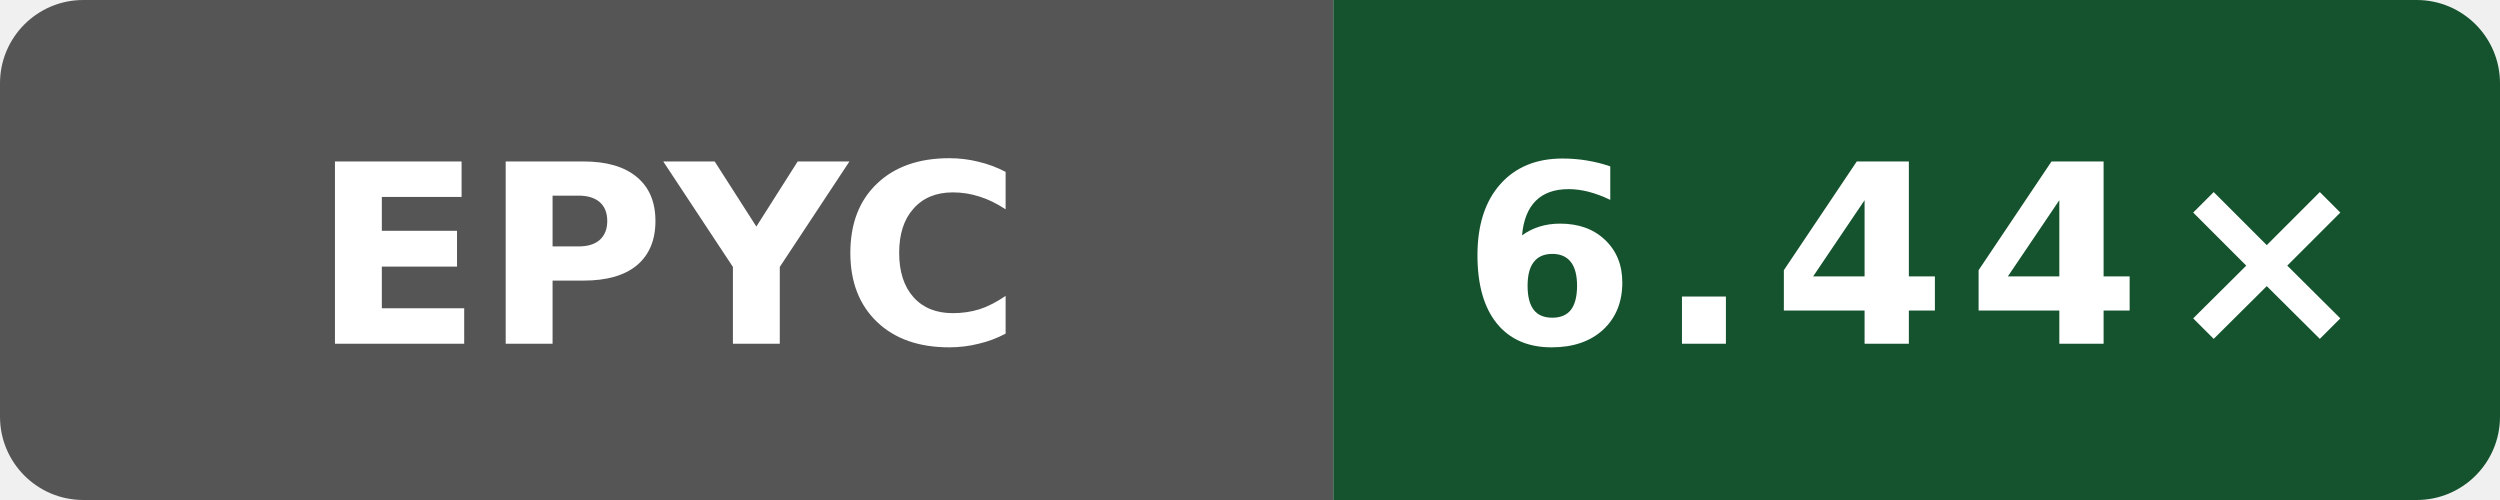
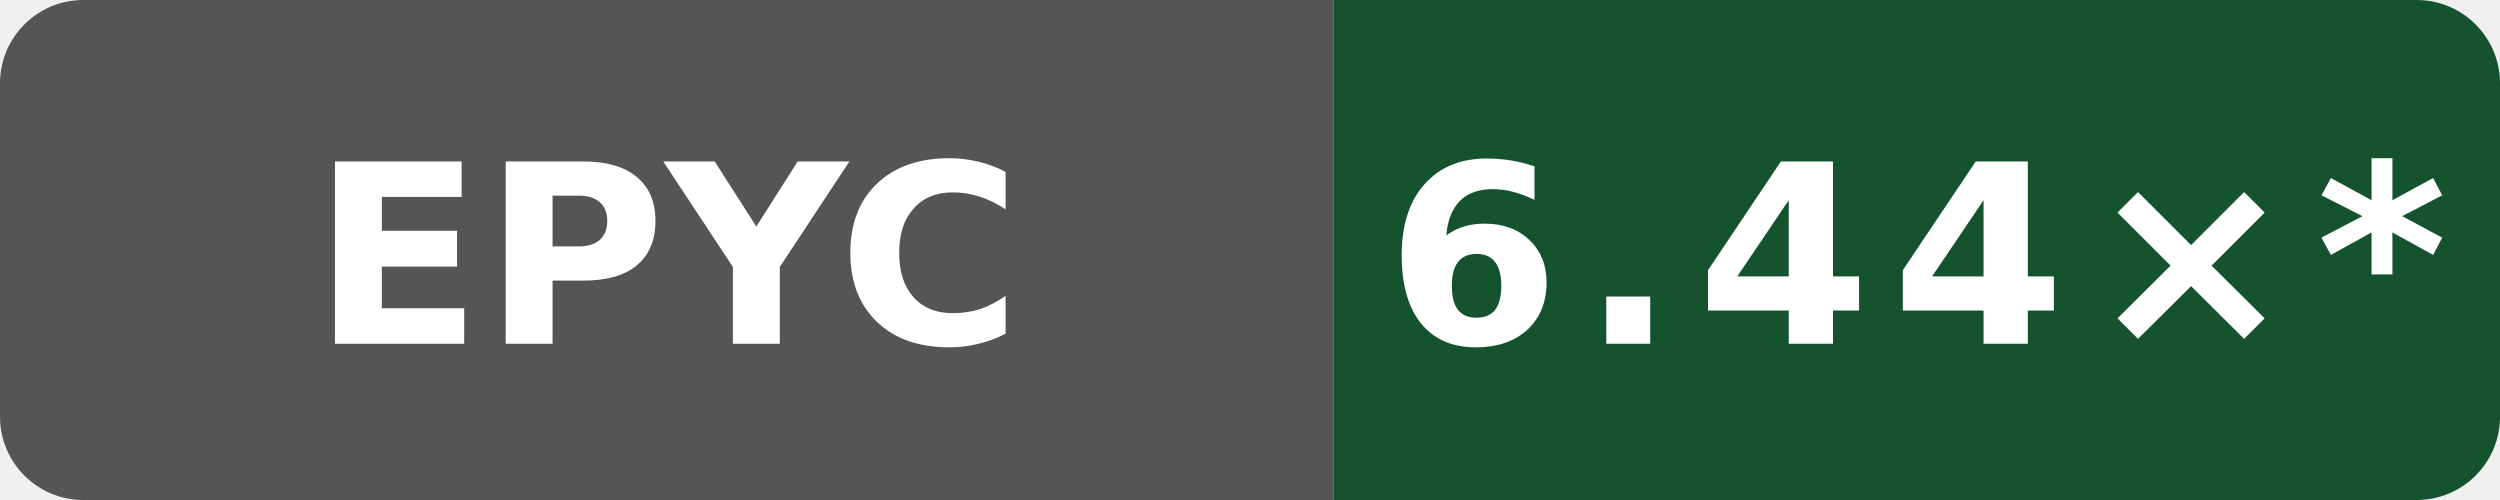
- <svg xmlns="http://www.w3.org/2000/svg" data-original-label="WASI cppgm++ build vs Clang; AMD EPYC 9V74 80-Core Processor" data-original-message="6.44×" width="120" height="24" viewBox="0 0 120 24" role="img" aria-label="WASI cppgm++ build vs Clang; AMD EPYC 9V74 80-Core Processor; measured d9ff17ff1c4afc36d90ba4a6551b659323cc65ec; 9 commits behind main: 6.44×">
+ <svg xmlns="http://www.w3.org/2000/svg" data-original-label="WASI cppgm++ build vs Clang; AMD EPYC 9V74 80-Core Processor" data-original-message="6.44×" width="120" height="24" viewBox="0 0 120 24" role="img" aria-label="WASI cppgm++ build vs Clang; AMD EPYC 9V74 80-Core Processor; measured d9ff17ff1c4afc36d90ba4a6551b659323cc65ec; 12 commits behind main: 6.44×*">
  <defs>
    <clipPath id="badge">
      <rect width="120" height="24" rx="4" />
    </clipPath>
  </defs>
  <g clip-path="url(#badge)">
    <rect width="64" height="24" fill="#555" />
    <rect x="64" width="56" height="24" fill="#14532d" />
  </g>
  <text x="32" y="16.5" fill="#fff" text-anchor="middle" font-family="Verdana,Geneva,DejaVu Sans,sans-serif" font-size="12" font-weight="700" textLength="31" lengthAdjust="spacingAndGlyphs">EPYC</text>
-   <text x="92" y="16.5" fill="#fff" text-anchor="middle" font-family="Verdana,Geneva,DejaVu Sans,sans-serif" font-size="12" font-weight="700" letter-spacing="1" textLength="39" lengthAdjust="spacingAndGlyphs">6.44×</text>
+   <text x="92" y="16.5" fill="#fff" text-anchor="middle" font-family="Verdana,Geneva,DejaVu Sans,sans-serif" font-size="12" font-weight="700" letter-spacing="1" textLength="44" lengthAdjust="spacingAndGlyphs">6.44×*</text>
</svg>
